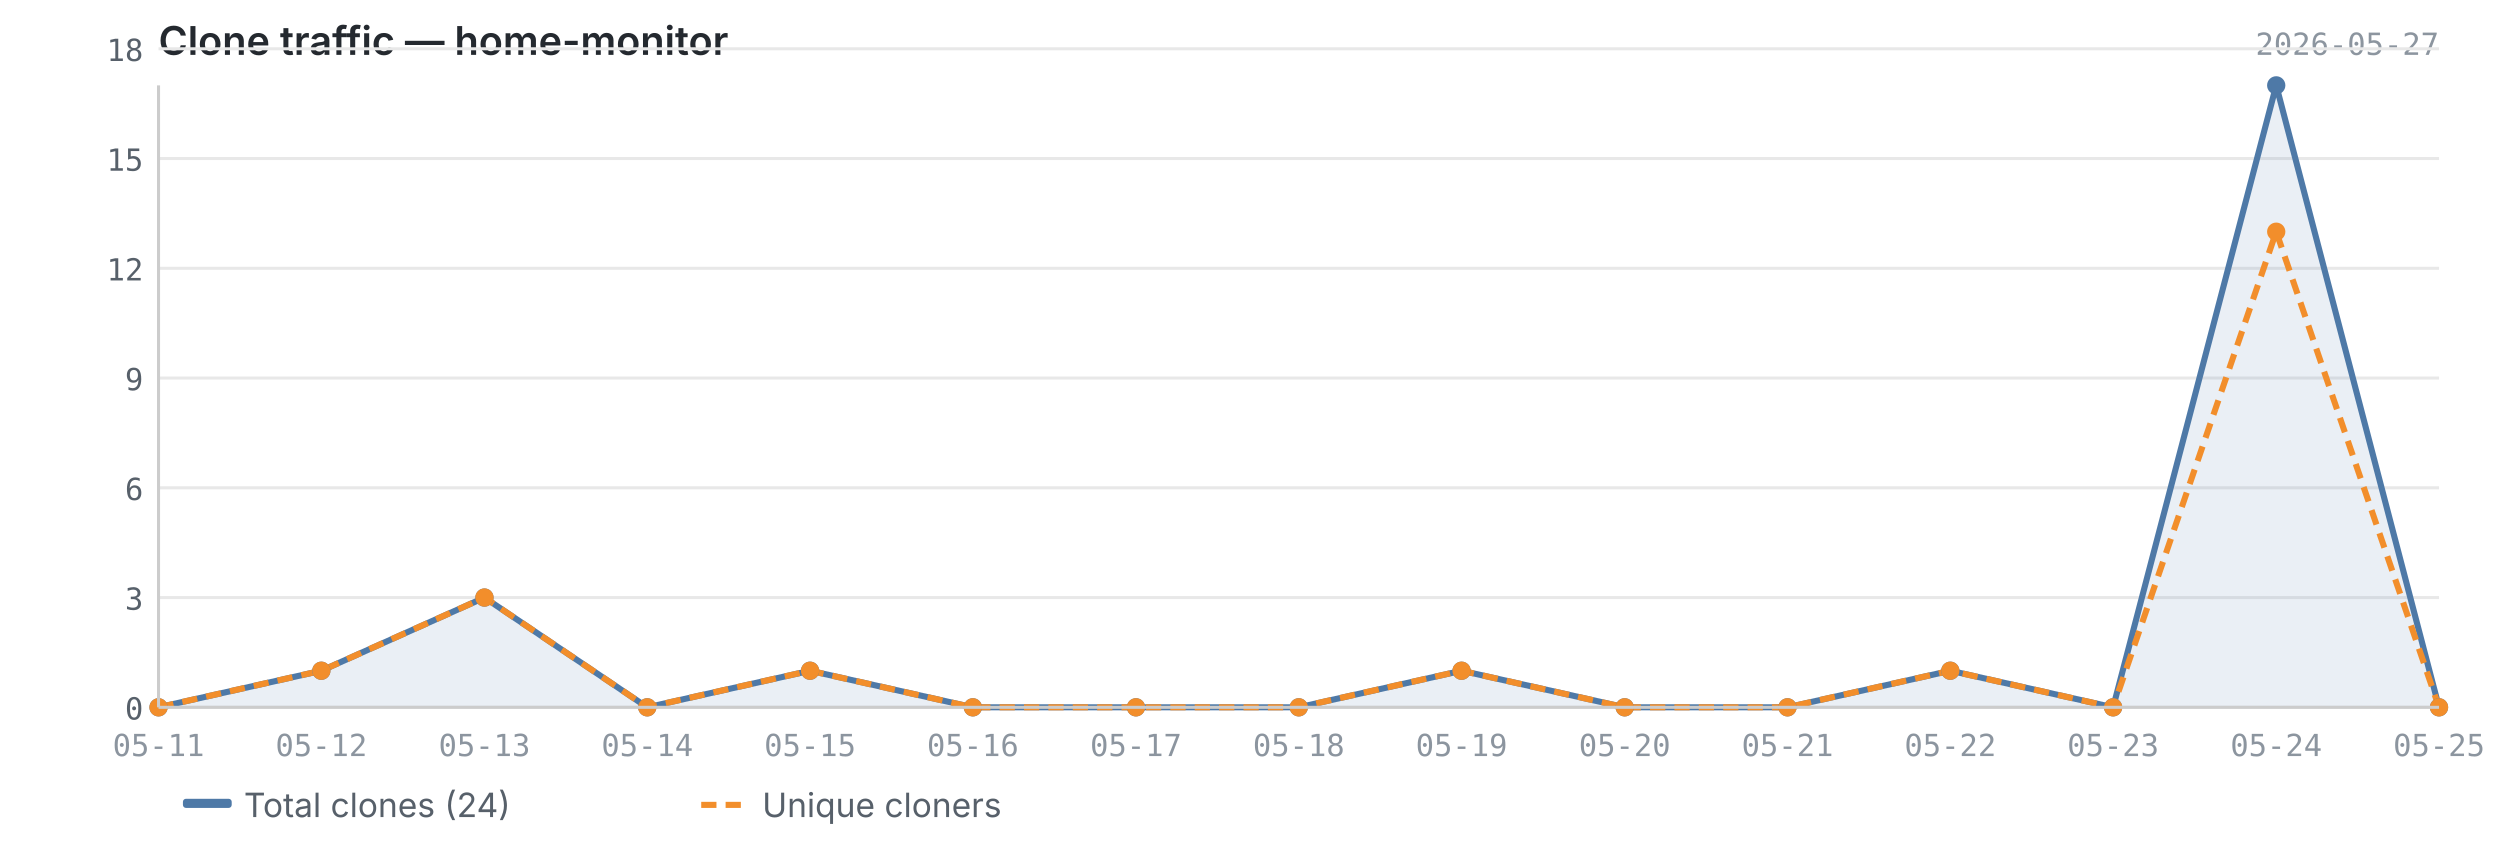
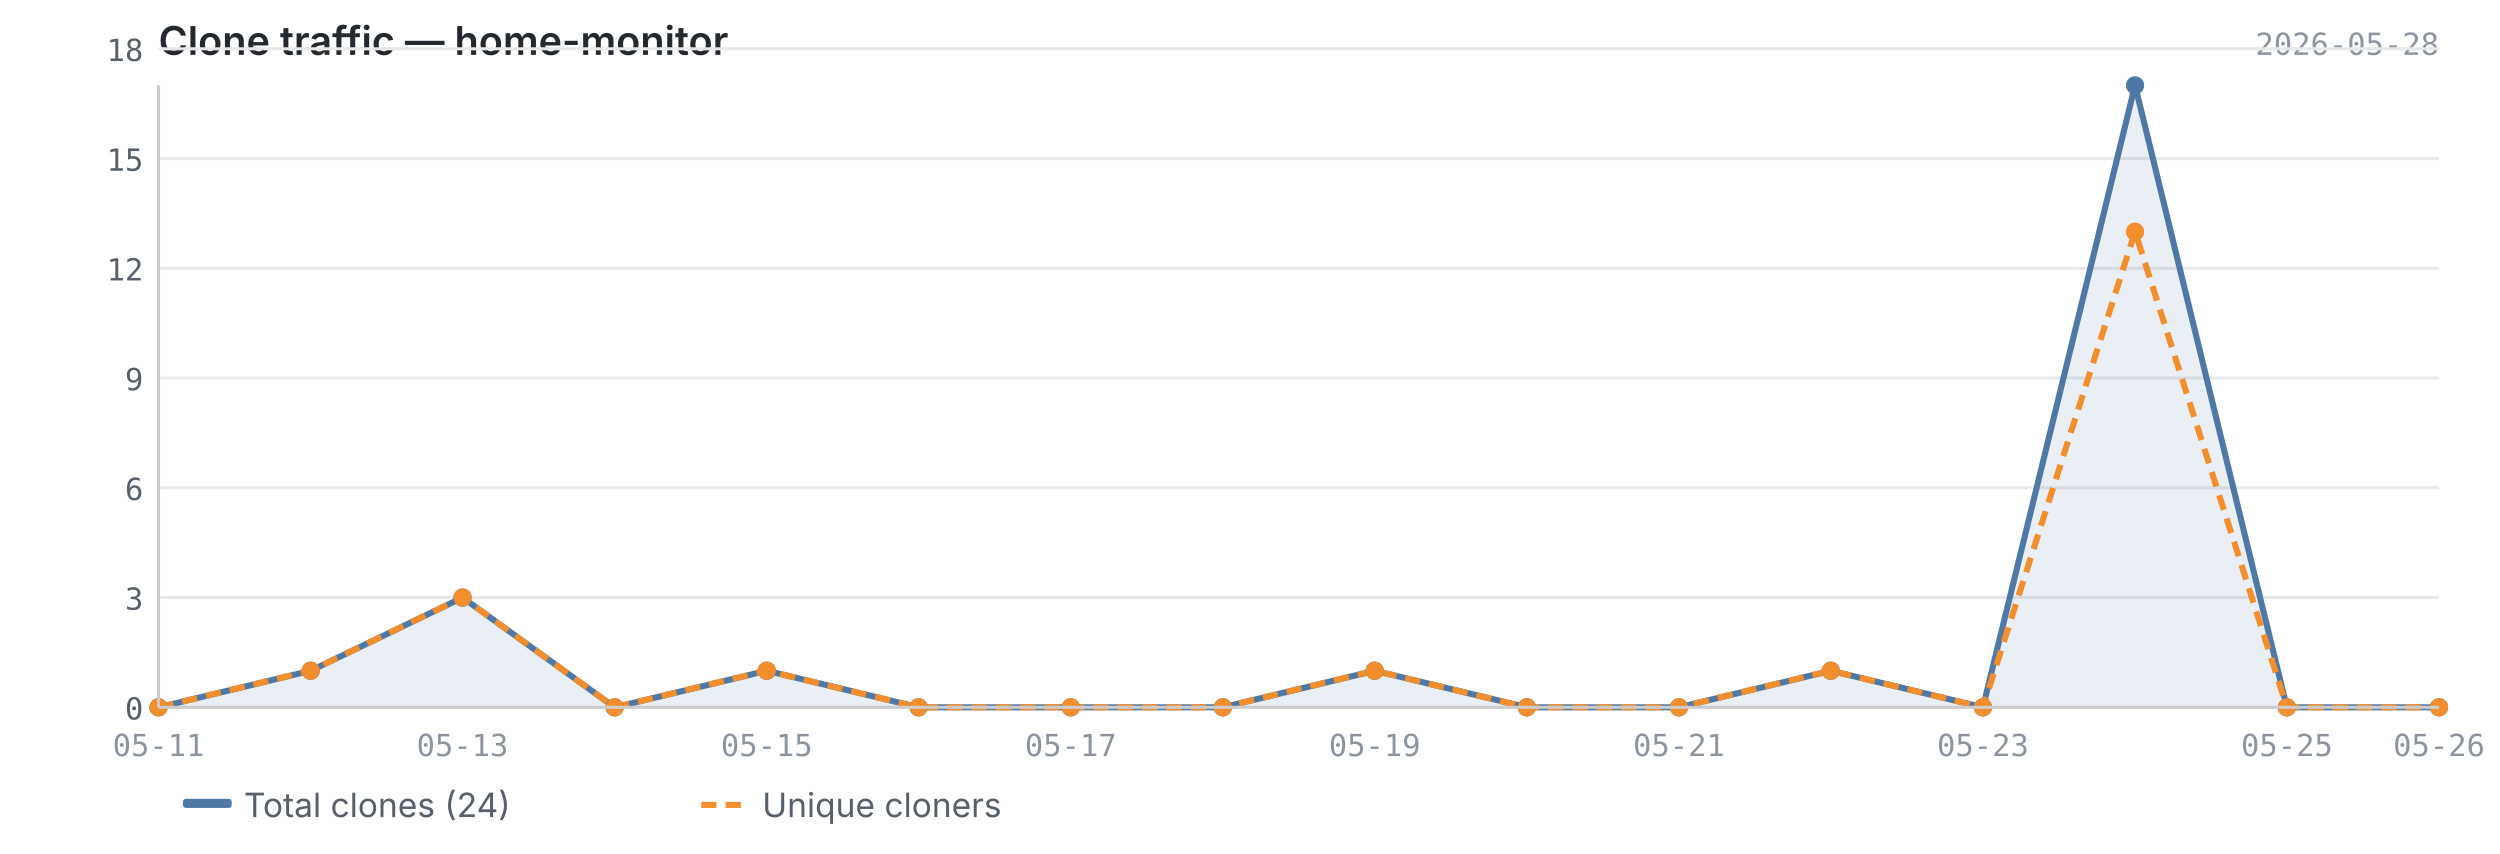
<svg xmlns="http://www.w3.org/2000/svg" viewBox="0 0 820 280" width="820" height="280">
  <text x="52" y="18" font-size="13" font-weight="600" fill="#24292f" font-family="-apple-system, BlinkMacSystemFont, 'Segoe UI', sans-serif">Clone traffic — home-monitor</text>
-   <text x="800" y="18" font-size="10" fill="#8c959f" font-family="ui-monospace, SFMono-Regular, 'SF Mono', Menlo, monospace" text-anchor="end">2026-05-27</text>
+   <text x="800" y="18" font-size="10" fill="#8c959f" font-family="ui-monospace, SFMono-Regular, 'SF Mono', Menlo, monospace" text-anchor="end">2026-05-28</text>
  <line x1="52" y1="232.0" x2="800" y2="232.0" stroke="#e8e8e8" stroke-width="1" />
  <line x1="52" y1="196.0" x2="800" y2="196.0" stroke="#e8e8e8" stroke-width="1" />
  <line x1="52" y1="160.0" x2="800" y2="160.0" stroke="#e8e8e8" stroke-width="1" />
  <line x1="52" y1="124.0" x2="800" y2="124.0" stroke="#e8e8e8" stroke-width="1" />
  <line x1="52" y1="88.0" x2="800" y2="88.0" stroke="#e8e8e8" stroke-width="1" />
  <line x1="52" y1="52.0" x2="800" y2="52.0" stroke="#e8e8e8" stroke-width="1" />
  <line x1="52" y1="16.0" x2="800" y2="16.0" stroke="#e8e8e8" stroke-width="1" />
-   <path d="M52.0,232.0 L52.0,232.0 L105.4,220.0 L158.9,196.0 L212.3,232.0 L265.7,220.0 L319.1,232.0 L372.6,232.0 L426.0,232.0 L479.4,220.0 L532.9,232.0 L586.3,232.0 L639.7,220.0 L693.1,232.0 L746.6,28.0 L800.0,232.0 L800.0,232.0 L52.0,232.0Z" fill="#4e79a7" opacity="0.12" />
-   <polyline points="52.0,232.0 105.4,220.0 158.9,196.0 212.3,232.0 265.7,220.0 319.1,232.0 372.6,232.0 426.0,232.0 479.4,220.0 532.9,232.0 586.3,232.0 639.7,220.0 693.1,232.0 746.6,28.0 800.0,232.0" fill="none" stroke="#4e79a7" stroke-width="2" stroke-linejoin="round" />
-   <polyline points="52.0,232.0 105.4,220.0 158.9,196.0 212.3,232.0 265.7,220.0 319.1,232.0 372.6,232.0 426.0,232.0 479.4,220.0 532.9,232.0 586.3,232.0 639.7,220.0 693.1,232.0 746.6,76.0 800.0,232.0" fill="none" stroke="#f28e2b" stroke-width="2" stroke-linejoin="round" stroke-dasharray="5,3" />
+   <path d="M52.0,232.0 L52.0,232.0 L101.9,220.0 L151.7,196.0 L201.6,232.0 L251.5,220.0 L301.3,232.0 L351.2,232.0 L401.1,232.0 L450.9,220.0 L500.8,232.0 L550.7,232.0 L600.5,220.0 L650.4,232.0 L700.3,28.0 L750.1,232.0 L800.0,232.0 L800.0,232.0 L52.0,232.0Z" fill="#4e79a7" opacity="0.12" />
+   <polyline points="52.0,232.0 101.9,220.0 151.7,196.0 201.6,232.0 251.5,220.0 301.3,232.0 351.2,232.0 401.1,232.0 450.9,220.0 500.8,232.0 550.7,232.0 600.5,220.0 650.4,232.0 700.3,28.0 750.1,232.0 800.0,232.0" fill="none" stroke="#4e79a7" stroke-width="2" stroke-linejoin="round" />
+   <polyline points="52.0,232.0 101.9,220.0 151.7,196.0 201.6,232.0 251.5,220.0 301.3,232.0 351.2,232.0 401.1,232.0 450.9,220.0 500.8,232.0 550.7,232.0 600.5,220.0 650.4,232.0 700.3,76.0 750.1,232.0 800.0,232.0" fill="none" stroke="#f28e2b" stroke-width="2" stroke-linejoin="round" stroke-dasharray="5,3" />
  <circle cx="52.0" cy="232.0" r="3" fill="#4e79a7" />
-   <circle cx="105.4" cy="220.0" r="3" fill="#4e79a7" />
-   <circle cx="158.9" cy="196.0" r="3" fill="#4e79a7" />
-   <circle cx="212.3" cy="232.0" r="3" fill="#4e79a7" />
-   <circle cx="265.7" cy="220.0" r="3" fill="#4e79a7" />
-   <circle cx="319.1" cy="232.0" r="3" fill="#4e79a7" />
-   <circle cx="372.6" cy="232.0" r="3" fill="#4e79a7" />
-   <circle cx="426.0" cy="232.0" r="3" fill="#4e79a7" />
-   <circle cx="479.4" cy="220.0" r="3" fill="#4e79a7" />
-   <circle cx="532.9" cy="232.0" r="3" fill="#4e79a7" />
-   <circle cx="586.3" cy="232.0" r="3" fill="#4e79a7" />
-   <circle cx="639.7" cy="220.0" r="3" fill="#4e79a7" />
-   <circle cx="693.1" cy="232.0" r="3" fill="#4e79a7" />
-   <circle cx="746.6" cy="28.0" r="3" fill="#4e79a7" />
+   <circle cx="101.9" cy="220.0" r="3" fill="#4e79a7" />
+   <circle cx="151.7" cy="196.0" r="3" fill="#4e79a7" />
+   <circle cx="201.6" cy="232.0" r="3" fill="#4e79a7" />
+   <circle cx="251.5" cy="220.0" r="3" fill="#4e79a7" />
+   <circle cx="301.3" cy="232.0" r="3" fill="#4e79a7" />
+   <circle cx="351.2" cy="232.0" r="3" fill="#4e79a7" />
+   <circle cx="401.1" cy="232.0" r="3" fill="#4e79a7" />
+   <circle cx="450.9" cy="220.0" r="3" fill="#4e79a7" />
+   <circle cx="500.8" cy="232.0" r="3" fill="#4e79a7" />
+   <circle cx="550.7" cy="232.0" r="3" fill="#4e79a7" />
+   <circle cx="600.5" cy="220.0" r="3" fill="#4e79a7" />
+   <circle cx="650.4" cy="232.0" r="3" fill="#4e79a7" />
+   <circle cx="700.3" cy="28.0" r="3" fill="#4e79a7" />
+   <circle cx="750.1" cy="232.0" r="3" fill="#4e79a7" />
  <circle cx="800.0" cy="232.0" r="3" fill="#4e79a7" />
  <circle cx="52.0" cy="232.0" r="3" fill="#f28e2b" />
-   <circle cx="105.4" cy="220.0" r="3" fill="#f28e2b" />
-   <circle cx="158.9" cy="196.0" r="3" fill="#f28e2b" />
-   <circle cx="212.3" cy="232.0" r="3" fill="#f28e2b" />
-   <circle cx="265.7" cy="220.0" r="3" fill="#f28e2b" />
-   <circle cx="319.1" cy="232.0" r="3" fill="#f28e2b" />
-   <circle cx="372.6" cy="232.0" r="3" fill="#f28e2b" />
-   <circle cx="426.0" cy="232.0" r="3" fill="#f28e2b" />
-   <circle cx="479.4" cy="220.0" r="3" fill="#f28e2b" />
-   <circle cx="532.9" cy="232.0" r="3" fill="#f28e2b" />
-   <circle cx="586.3" cy="232.0" r="3" fill="#f28e2b" />
-   <circle cx="639.7" cy="220.0" r="3" fill="#f28e2b" />
-   <circle cx="693.1" cy="232.0" r="3" fill="#f28e2b" />
-   <circle cx="746.6" cy="76.0" r="3" fill="#f28e2b" />
+   <circle cx="101.9" cy="220.0" r="3" fill="#f28e2b" />
+   <circle cx="151.7" cy="196.0" r="3" fill="#f28e2b" />
+   <circle cx="201.6" cy="232.0" r="3" fill="#f28e2b" />
+   <circle cx="251.5" cy="220.0" r="3" fill="#f28e2b" />
+   <circle cx="301.3" cy="232.0" r="3" fill="#f28e2b" />
+   <circle cx="351.2" cy="232.0" r="3" fill="#f28e2b" />
+   <circle cx="401.1" cy="232.0" r="3" fill="#f28e2b" />
+   <circle cx="450.9" cy="220.0" r="3" fill="#f28e2b" />
+   <circle cx="500.8" cy="232.0" r="3" fill="#f28e2b" />
+   <circle cx="550.7" cy="232.0" r="3" fill="#f28e2b" />
+   <circle cx="600.5" cy="220.0" r="3" fill="#f28e2b" />
+   <circle cx="650.4" cy="232.0" r="3" fill="#f28e2b" />
+   <circle cx="700.3" cy="76.0" r="3" fill="#f28e2b" />
+   <circle cx="750.1" cy="232.0" r="3" fill="#f28e2b" />
  <circle cx="800.0" cy="232.0" r="3" fill="#f28e2b" />
  <line x1="52" y1="28" x2="52" y2="232" stroke="#cccccc" stroke-width="1" />
  <line x1="52" y1="232" x2="800" y2="232" stroke="#cccccc" stroke-width="1" />
  <text x="47" y="236.0" text-anchor="end" font-size="10" fill="#57606a" font-family="ui-monospace, SFMono-Regular, 'SF Mono', Menlo, monospace">0</text>
  <text x="47" y="200.0" text-anchor="end" font-size="10" fill="#57606a" font-family="ui-monospace, SFMono-Regular, 'SF Mono', Menlo, monospace">3</text>
  <text x="47" y="164.0" text-anchor="end" font-size="10" fill="#57606a" font-family="ui-monospace, SFMono-Regular, 'SF Mono', Menlo, monospace">6</text>
  <text x="47" y="128.0" text-anchor="end" font-size="10" fill="#57606a" font-family="ui-monospace, SFMono-Regular, 'SF Mono', Menlo, monospace">9</text>
  <text x="47" y="92.0" text-anchor="end" font-size="10" fill="#57606a" font-family="ui-monospace, SFMono-Regular, 'SF Mono', Menlo, monospace">12</text>
  <text x="47" y="56.0" text-anchor="end" font-size="10" fill="#57606a" font-family="ui-monospace, SFMono-Regular, 'SF Mono', Menlo, monospace">15</text>
  <text x="47" y="20.0" text-anchor="end" font-size="10" fill="#57606a" font-family="ui-monospace, SFMono-Regular, 'SF Mono', Menlo, monospace">18</text>
  <text x="52.0" y="248" text-anchor="middle" font-size="10" fill="#8c959f" font-family="ui-monospace, SFMono-Regular, 'SF Mono', Menlo, monospace">05-11</text>
-   <text x="105.4" y="248" text-anchor="middle" font-size="10" fill="#8c959f" font-family="ui-monospace, SFMono-Regular, 'SF Mono', Menlo, monospace">05-12</text>
-   <text x="158.9" y="248" text-anchor="middle" font-size="10" fill="#8c959f" font-family="ui-monospace, SFMono-Regular, 'SF Mono', Menlo, monospace">05-13</text>
-   <text x="212.3" y="248" text-anchor="middle" font-size="10" fill="#8c959f" font-family="ui-monospace, SFMono-Regular, 'SF Mono', Menlo, monospace">05-14</text>
-   <text x="265.7" y="248" text-anchor="middle" font-size="10" fill="#8c959f" font-family="ui-monospace, SFMono-Regular, 'SF Mono', Menlo, monospace">05-15</text>
-   <text x="319.1" y="248" text-anchor="middle" font-size="10" fill="#8c959f" font-family="ui-monospace, SFMono-Regular, 'SF Mono', Menlo, monospace">05-16</text>
-   <text x="372.6" y="248" text-anchor="middle" font-size="10" fill="#8c959f" font-family="ui-monospace, SFMono-Regular, 'SF Mono', Menlo, monospace">05-17</text>
-   <text x="426.0" y="248" text-anchor="middle" font-size="10" fill="#8c959f" font-family="ui-monospace, SFMono-Regular, 'SF Mono', Menlo, monospace">05-18</text>
-   <text x="479.4" y="248" text-anchor="middle" font-size="10" fill="#8c959f" font-family="ui-monospace, SFMono-Regular, 'SF Mono', Menlo, monospace">05-19</text>
-   <text x="532.9" y="248" text-anchor="middle" font-size="10" fill="#8c959f" font-family="ui-monospace, SFMono-Regular, 'SF Mono', Menlo, monospace">05-20</text>
-   <text x="586.3" y="248" text-anchor="middle" font-size="10" fill="#8c959f" font-family="ui-monospace, SFMono-Regular, 'SF Mono', Menlo, monospace">05-21</text>
-   <text x="639.7" y="248" text-anchor="middle" font-size="10" fill="#8c959f" font-family="ui-monospace, SFMono-Regular, 'SF Mono', Menlo, monospace">05-22</text>
-   <text x="693.1" y="248" text-anchor="middle" font-size="10" fill="#8c959f" font-family="ui-monospace, SFMono-Regular, 'SF Mono', Menlo, monospace">05-23</text>
-   <text x="746.6" y="248" text-anchor="middle" font-size="10" fill="#8c959f" font-family="ui-monospace, SFMono-Regular, 'SF Mono', Menlo, monospace">05-24</text>
-   <text x="800.0" y="248" text-anchor="middle" font-size="10" fill="#8c959f" font-family="ui-monospace, SFMono-Regular, 'SF Mono', Menlo, monospace">05-25</text>
+   <text x="151.7" y="248" text-anchor="middle" font-size="10" fill="#8c959f" font-family="ui-monospace, SFMono-Regular, 'SF Mono', Menlo, monospace">05-13</text>
+   <text x="251.5" y="248" text-anchor="middle" font-size="10" fill="#8c959f" font-family="ui-monospace, SFMono-Regular, 'SF Mono', Menlo, monospace">05-15</text>
+   <text x="351.2" y="248" text-anchor="middle" font-size="10" fill="#8c959f" font-family="ui-monospace, SFMono-Regular, 'SF Mono', Menlo, monospace">05-17</text>
+   <text x="450.9" y="248" text-anchor="middle" font-size="10" fill="#8c959f" font-family="ui-monospace, SFMono-Regular, 'SF Mono', Menlo, monospace">05-19</text>
+   <text x="550.7" y="248" text-anchor="middle" font-size="10" fill="#8c959f" font-family="ui-monospace, SFMono-Regular, 'SF Mono', Menlo, monospace">05-21</text>
+   <text x="650.4" y="248" text-anchor="middle" font-size="10" fill="#8c959f" font-family="ui-monospace, SFMono-Regular, 'SF Mono', Menlo, monospace">05-23</text>
+   <text x="750.1" y="248" text-anchor="middle" font-size="10" fill="#8c959f" font-family="ui-monospace, SFMono-Regular, 'SF Mono', Menlo, monospace">05-25</text>
+   <text x="800.0" y="248" text-anchor="middle" font-size="10" fill="#8c959f" font-family="ui-monospace, SFMono-Regular, 'SF Mono', Menlo, monospace">05-26</text>
  <rect x="60" y="262" width="16" height="3" fill="#4e79a7" rx="1" />
  <text x="80" y="268" font-size="11" fill="#57606a" font-family="-apple-system, BlinkMacSystemFont, 'Segoe UI', sans-serif">Total clones (24)</text>
  <line x1="230" y1="264" x2="246" y2="264" stroke="#f28e2b" stroke-width="2" stroke-dasharray="5,3" />
  <text x="250" y="268" font-size="11" fill="#57606a" font-family="-apple-system, BlinkMacSystemFont, 'Segoe UI', sans-serif">Unique cloners</text>
</svg>
